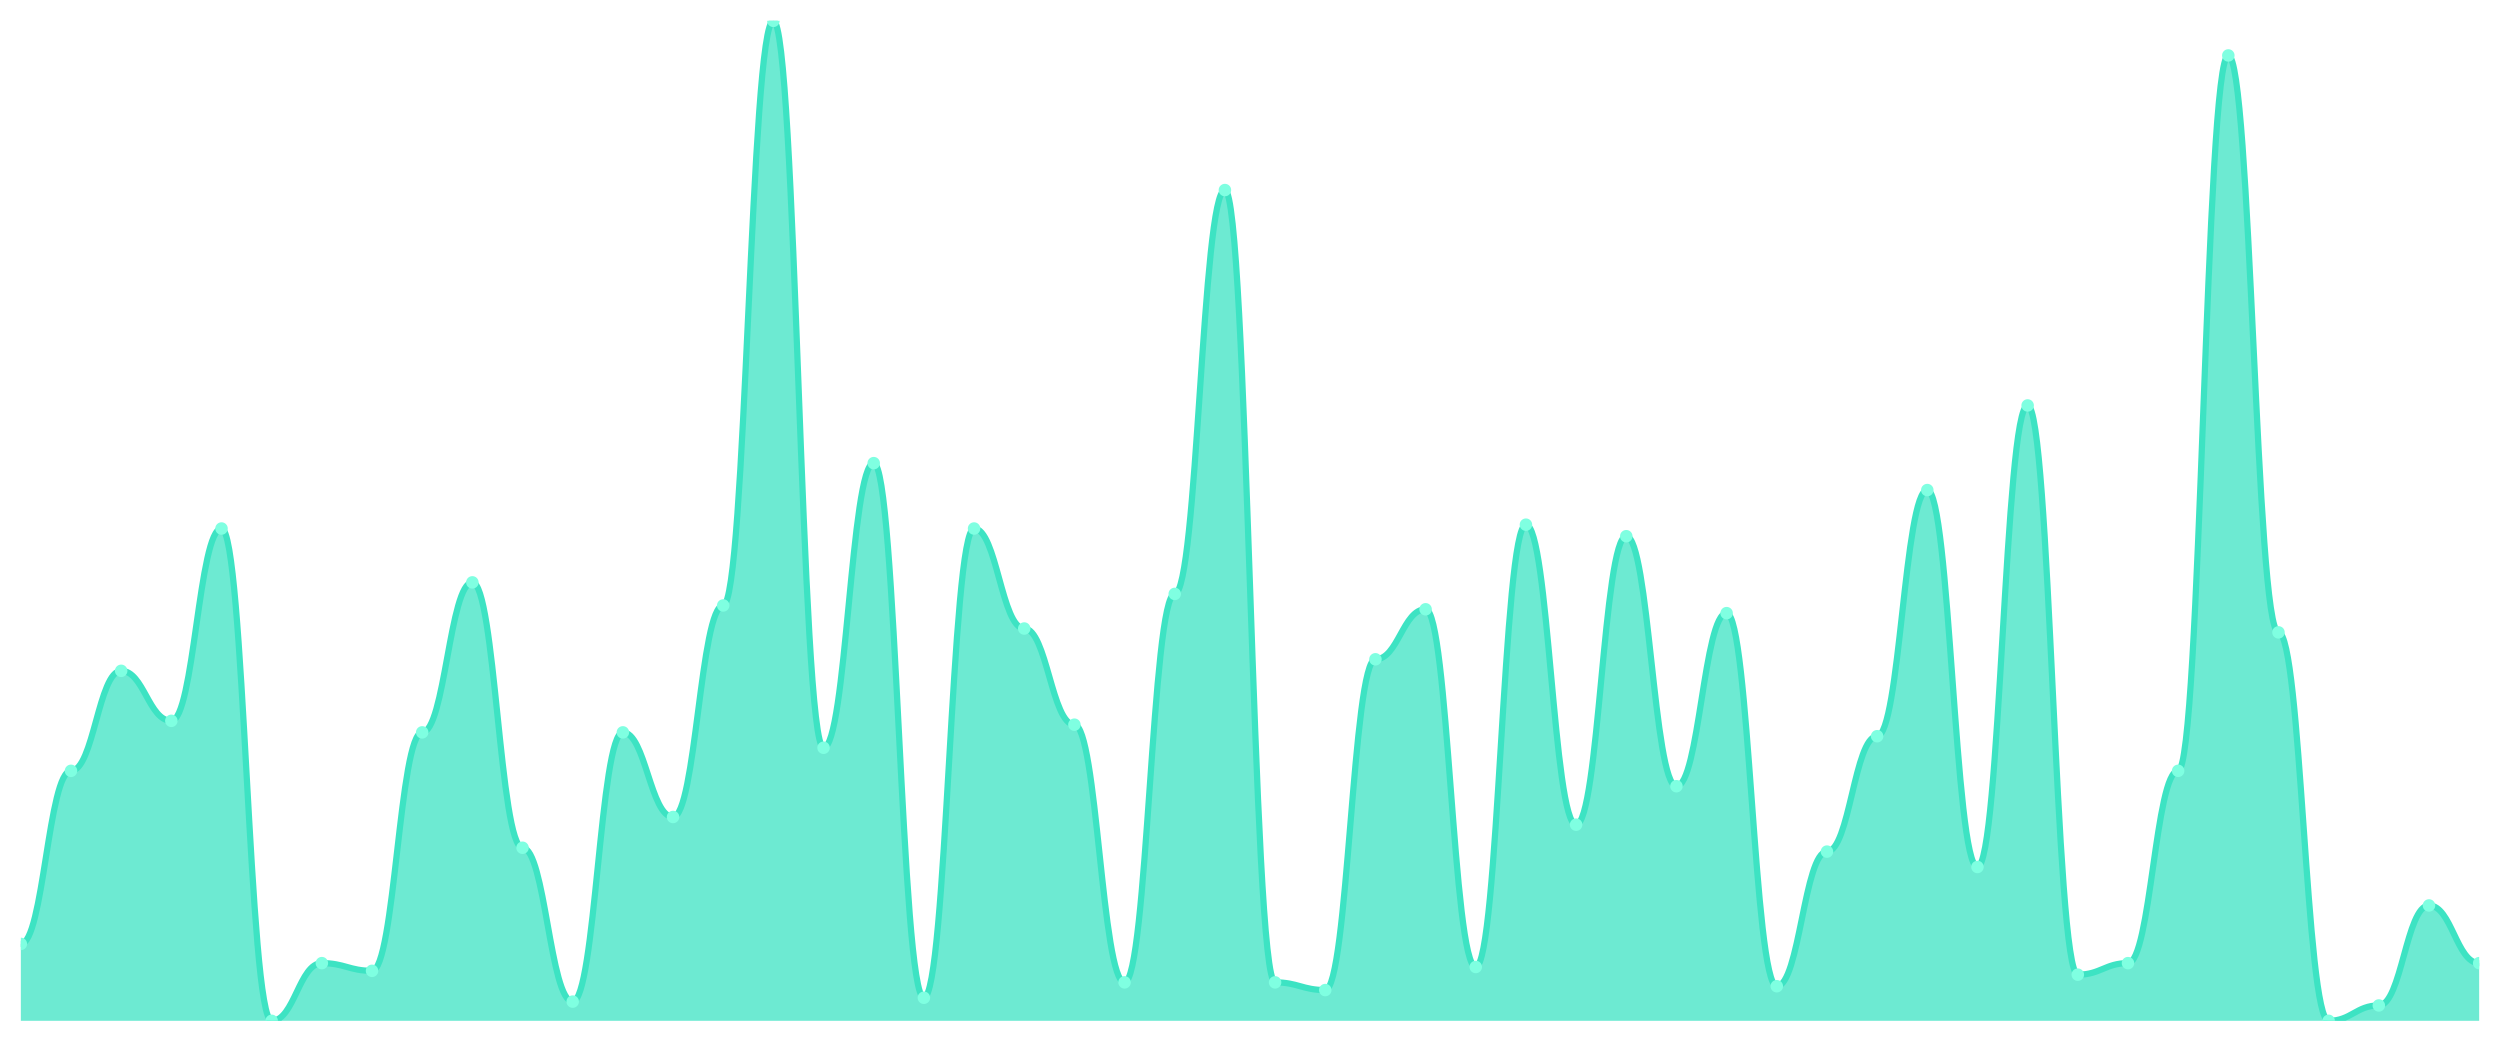
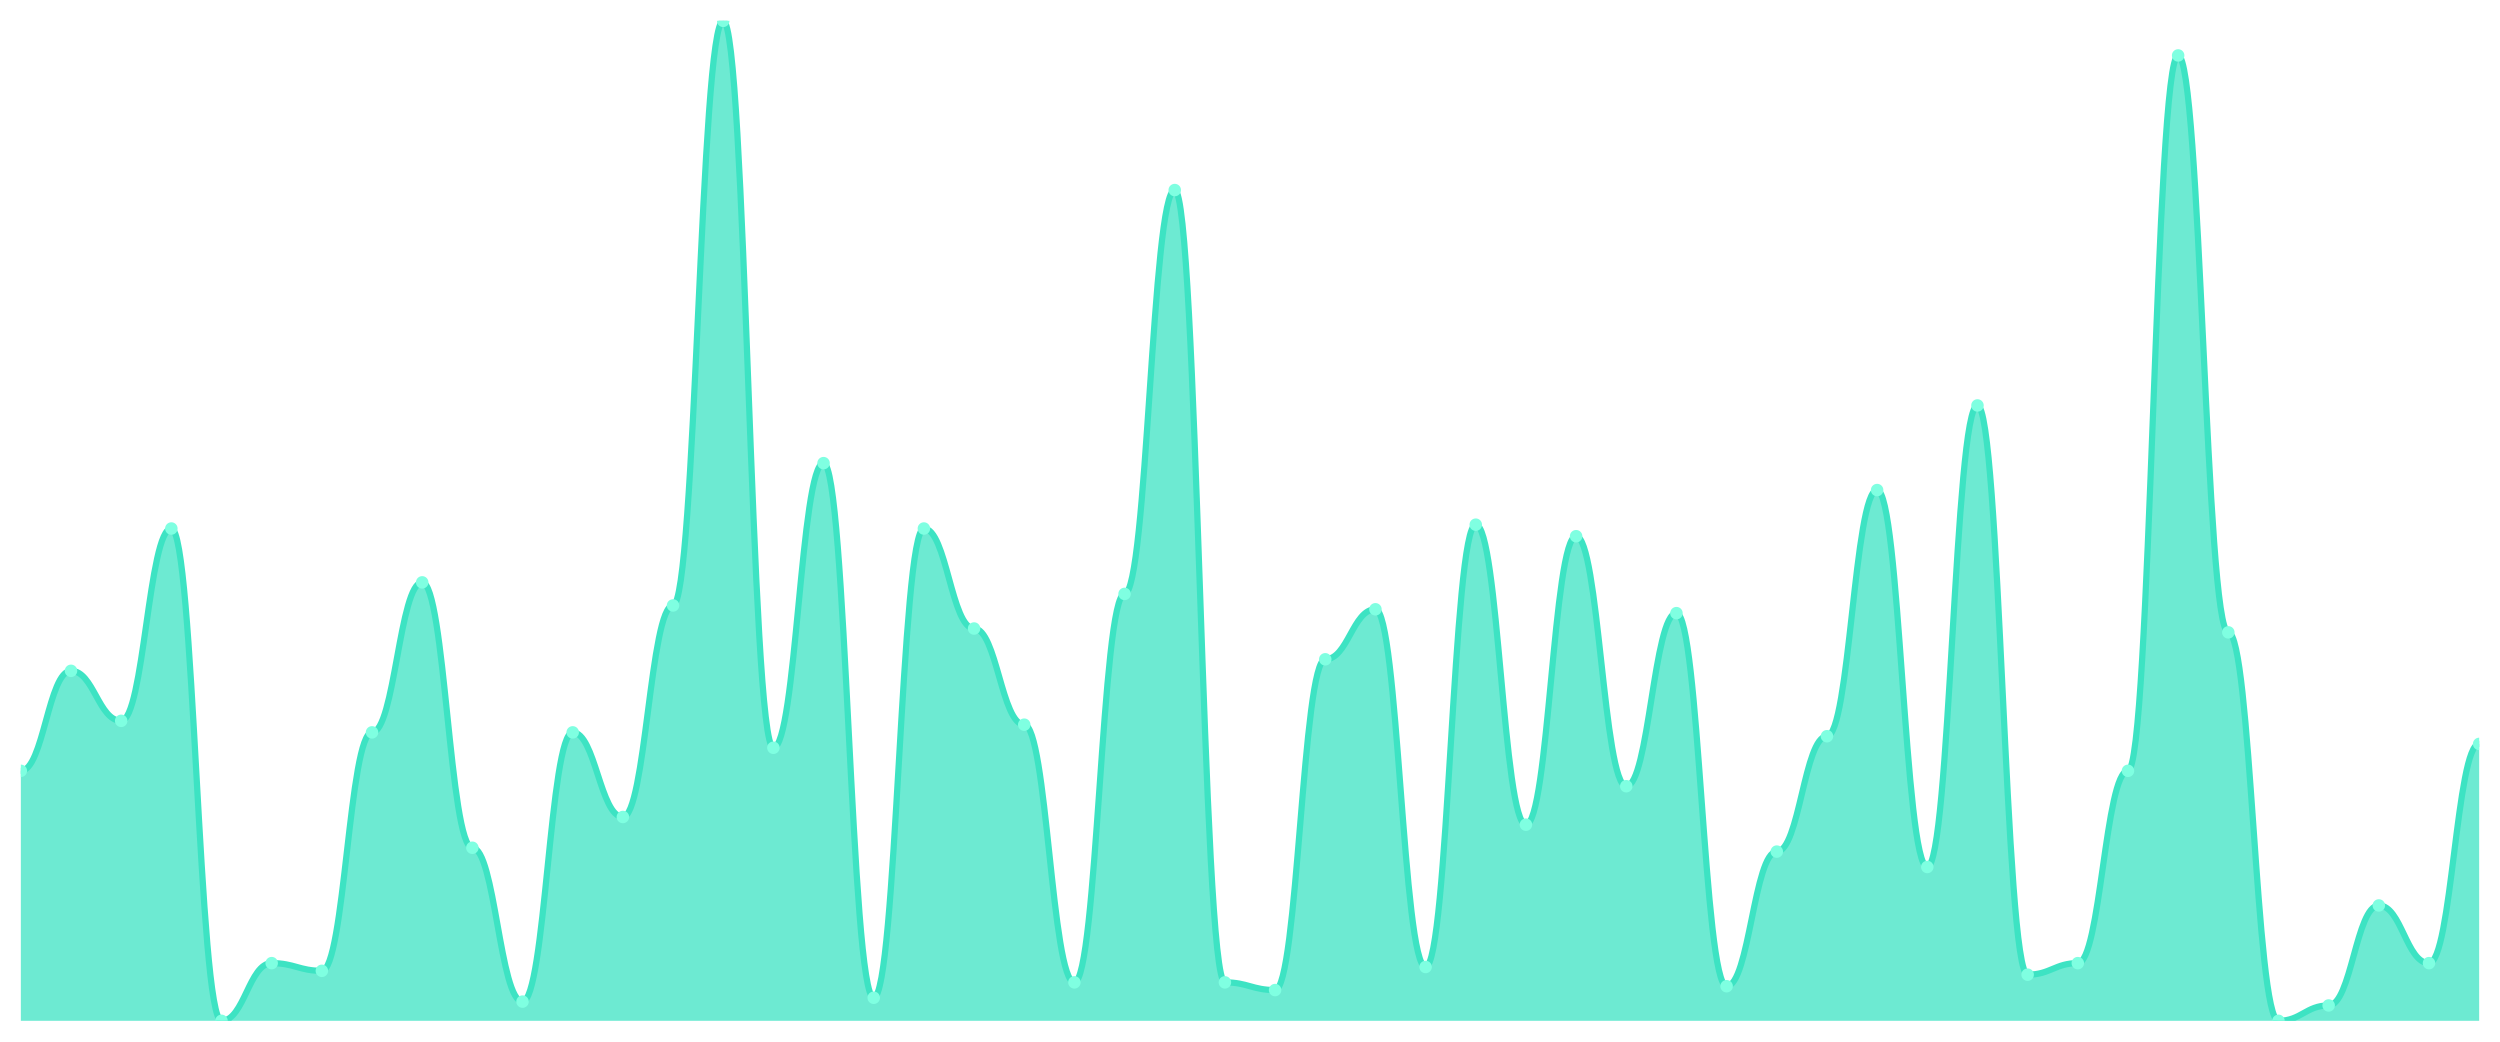
<svg xmlns="http://www.w3.org/2000/svg" viewBox="0 0 1200 500" width="1200" height="500">
  <defs>
    <clipPath id="c">
      <rect x="10" y="10" width="1180" height="480" />
    </clipPath>
  </defs>
  <rect width="1200" height="500" fill="none" />
  <g clip-path="url(#c)">
-     <path d="M 10,490 L 10,453.077 C 20.837,453.077 23.245,370 34.082,370 C 44.918,370 47.327,322 58.163,322 C 69,322 71.408,346 82.245,346 C 93.082,346 95.49,253.692 106.327,253.692 C 117.163,253.692 119.571,490 130.408,490 C 141.245,490 143.653,462.308 154.49,462.308 C 165.327,462.308 167.735,466 178.571,466 C 189.408,466 191.816,351.538 202.653,351.538 C 213.49,351.538 215.898,279.538 226.735,279.538 C 237.571,279.538 239.98,406.923 250.816,406.923 C 261.653,406.923 264.061,480.769 274.898,480.769 C 285.735,480.769 288.143,351.538 298.98,351.538 C 309.816,351.538 312.224,392.154 323.061,392.154 C 333.898,392.154 336.306,290.615 347.143,290.615 C 357.98,290.615 360.388,10 371.224,10 C 382.061,10 384.469,358.923 395.306,358.923 C 406.143,358.923 408.551,222.308 419.388,222.308 C 430.224,222.308 432.633,478.923 443.469,478.923 C 454.306,478.923 456.714,253.692 467.551,253.692 C 478.388,253.692 480.796,301.692 491.633,301.692 C 502.469,301.692 504.878,347.846 515.714,347.846 C 526.551,347.846 528.959,471.538 539.796,471.538 C 550.633,471.538 553.041,285.077 563.878,285.077 C 574.714,285.077 577.122,91.231 587.959,91.231 C 598.796,91.231 601.204,471.538 612.041,471.538 C 622.878,471.538 625.286,475.231 636.122,475.231 C 646.959,475.231 649.367,316.462 660.204,316.462 C 671.041,316.462 673.449,292.462 684.286,292.462 C 695.122,292.462 697.531,464.154 708.367,464.154 C 719.204,464.154 721.612,251.846 732.449,251.846 C 743.286,251.846 745.694,395.846 756.531,395.846 C 767.367,395.846 769.776,257.385 780.612,257.385 C 791.449,257.385 793.857,377.385 804.694,377.385 C 815.531,377.385 817.939,294.308 828.776,294.308 C 839.612,294.308 842.02,473.385 852.857,473.385 C 863.694,473.385 866.102,408.769 876.939,408.769 C 887.776,408.769 890.184,353.385 901.02,353.385 C 911.857,353.385 914.265,235.231 925.102,235.231 C 935.939,235.231 938.347,416.154 949.184,416.154 C 960.02,416.154 962.429,194.615 973.265,194.615 C 984.102,194.615 986.51,467.846 997.347,467.846 C 1008.184,467.846 1010.592,462.308 1021.429,462.308 C 1032.265,462.308 1034.673,370 1045.51,370 C 1056.347,370 1058.755,26.615 1069.592,26.615 C 1080.429,26.615 1082.837,303.538 1093.673,303.538 C 1104.51,303.538 1106.918,490 1117.755,490 C 1128.592,490 1131,482.615 1141.837,482.615 C 1152.673,482.615 1155.082,434.615 1165.918,434.615 C 1176.755,434.615 1179.163,462.308 1190,462.308 L 1190,490 Z" fill="rgba(61,227,195,0.75)" />
-     <path d="M 10,453.077 C 20.837,453.077 23.245,370 34.082,370 C 44.918,370 47.327,322 58.163,322 C 69,322 71.408,346 82.245,346 C 93.082,346 95.49,253.692 106.327,253.692 C 117.163,253.692 119.571,490 130.408,490 C 141.245,490 143.653,462.308 154.49,462.308 C 165.327,462.308 167.735,466 178.571,466 C 189.408,466 191.816,351.538 202.653,351.538 C 213.49,351.538 215.898,279.538 226.735,279.538 C 237.571,279.538 239.98,406.923 250.816,406.923 C 261.653,406.923 264.061,480.769 274.898,480.769 C 285.735,480.769 288.143,351.538 298.98,351.538 C 309.816,351.538 312.224,392.154 323.061,392.154 C 333.898,392.154 336.306,290.615 347.143,290.615 C 357.98,290.615 360.388,10 371.224,10 C 382.061,10 384.469,358.923 395.306,358.923 C 406.143,358.923 408.551,222.308 419.388,222.308 C 430.224,222.308 432.633,478.923 443.469,478.923 C 454.306,478.923 456.714,253.692 467.551,253.692 C 478.388,253.692 480.796,301.692 491.633,301.692 C 502.469,301.692 504.878,347.846 515.714,347.846 C 526.551,347.846 528.959,471.538 539.796,471.538 C 550.633,471.538 553.041,285.077 563.878,285.077 C 574.714,285.077 577.122,91.231 587.959,91.231 C 598.796,91.231 601.204,471.538 612.041,471.538 C 622.878,471.538 625.286,475.231 636.122,475.231 C 646.959,475.231 649.367,316.462 660.204,316.462 C 671.041,316.462 673.449,292.462 684.286,292.462 C 695.122,292.462 697.531,464.154 708.367,464.154 C 719.204,464.154 721.612,251.846 732.449,251.846 C 743.286,251.846 745.694,395.846 756.531,395.846 C 767.367,395.846 769.776,257.385 780.612,257.385 C 791.449,257.385 793.857,377.385 804.694,377.385 C 815.531,377.385 817.939,294.308 828.776,294.308 C 839.612,294.308 842.02,473.385 852.857,473.385 C 863.694,473.385 866.102,408.769 876.939,408.769 C 887.776,408.769 890.184,353.385 901.02,353.385 C 911.857,353.385 914.265,235.231 925.102,235.231 C 935.939,235.231 938.347,416.154 949.184,416.154 C 960.02,416.154 962.429,194.615 973.265,194.615 C 984.102,194.615 986.51,467.846 997.347,467.846 C 1008.184,467.846 1010.592,462.308 1021.429,462.308 C 1032.265,462.308 1034.673,370 1045.51,370 C 1056.347,370 1058.755,26.615 1069.592,26.615 C 1080.429,26.615 1082.837,303.538 1093.673,303.538 C 1104.51,303.538 1106.918,490 1117.755,490 C 1128.592,490 1131,482.615 1141.837,482.615 C 1152.673,482.615 1155.082,434.615 1165.918,434.615 C 1176.755,434.615 1179.163,462.308 1190,462.308" fill="none" stroke="#3de3c3" stroke-width="3" stroke-linecap="round" stroke-linejoin="round" />
-     <circle cx="10" cy="453.077" r="3" fill="#7fffe1" />
-     <circle cx="34.082" cy="370" r="3" fill="#7fffe1" />
-     <circle cx="58.163" cy="322" r="3" fill="#7fffe1" />
-     <circle cx="82.245" cy="346" r="3" fill="#7fffe1" />
-     <circle cx="106.327" cy="253.692" r="3" fill="#7fffe1" />
-     <circle cx="130.408" cy="490" r="3" fill="#7fffe1" />
-     <circle cx="154.49" cy="462.308" r="3" fill="#7fffe1" />
-     <circle cx="178.571" cy="466" r="3" fill="#7fffe1" />
-     <circle cx="202.653" cy="351.538" r="3" fill="#7fffe1" />
-     <circle cx="226.735" cy="279.538" r="3" fill="#7fffe1" />
-     <circle cx="250.816" cy="406.923" r="3" fill="#7fffe1" />
-     <circle cx="274.898" cy="480.769" r="3" fill="#7fffe1" />
-     <circle cx="298.98" cy="351.538" r="3" fill="#7fffe1" />
-     <circle cx="323.061" cy="392.154" r="3" fill="#7fffe1" />
-     <circle cx="347.143" cy="290.615" r="3" fill="#7fffe1" />
-     <circle cx="371.224" cy="10" r="3" fill="#7fffe1" />
-     <circle cx="395.306" cy="358.923" r="3" fill="#7fffe1" />
-     <circle cx="419.388" cy="222.308" r="3" fill="#7fffe1" />
-     <circle cx="443.469" cy="478.923" r="3" fill="#7fffe1" />
-     <circle cx="467.551" cy="253.692" r="3" fill="#7fffe1" />
-     <circle cx="491.633" cy="301.692" r="3" fill="#7fffe1" />
-     <circle cx="515.714" cy="347.846" r="3" fill="#7fffe1" />
-     <circle cx="539.796" cy="471.538" r="3" fill="#7fffe1" />
-     <circle cx="563.878" cy="285.077" r="3" fill="#7fffe1" />
-     <circle cx="587.959" cy="91.231" r="3" fill="#7fffe1" />
-     <circle cx="612.041" cy="471.538" r="3" fill="#7fffe1" />
-     <circle cx="636.122" cy="475.231" r="3" fill="#7fffe1" />
-     <circle cx="660.204" cy="316.462" r="3" fill="#7fffe1" />
-     <circle cx="684.286" cy="292.462" r="3" fill="#7fffe1" />
-     <circle cx="708.367" cy="464.154" r="3" fill="#7fffe1" />
-     <circle cx="732.449" cy="251.846" r="3" fill="#7fffe1" />
-     <circle cx="756.531" cy="395.846" r="3" fill="#7fffe1" />
-     <circle cx="780.612" cy="257.385" r="3" fill="#7fffe1" />
-     <circle cx="804.694" cy="377.385" r="3" fill="#7fffe1" />
-     <circle cx="828.776" cy="294.308" r="3" fill="#7fffe1" />
-     <circle cx="852.857" cy="473.385" r="3" fill="#7fffe1" />
-     <circle cx="876.939" cy="408.769" r="3" fill="#7fffe1" />
-     <circle cx="901.02" cy="353.385" r="3" fill="#7fffe1" />
-     <circle cx="925.102" cy="235.231" r="3" fill="#7fffe1" />
-     <circle cx="949.184" cy="416.154" r="3" fill="#7fffe1" />
-     <circle cx="973.265" cy="194.615" r="3" fill="#7fffe1" />
-     <circle cx="997.347" cy="467.846" r="3" fill="#7fffe1" />
-     <circle cx="1021.429" cy="462.308" r="3" fill="#7fffe1" />
-     <circle cx="1045.51" cy="370" r="3" fill="#7fffe1" />
-     <circle cx="1069.592" cy="26.615" r="3" fill="#7fffe1" />
-     <circle cx="1093.673" cy="303.538" r="3" fill="#7fffe1" />
-     <circle cx="1117.755" cy="490" r="3" fill="#7fffe1" />
-     <circle cx="1141.837" cy="482.615" r="3" fill="#7fffe1" />
-     <circle cx="1165.918" cy="434.615" r="3" fill="#7fffe1" />
-     <circle cx="1190" cy="462.308" r="3" fill="#7fffe1" />
+     <path d="M 10,490 L 10,370 C 20.837,370 23.245,322 34.082,322 C 44.918,322 47.327,346 58.163,346 C 69,346 71.408,253.692 82.245,253.692 C 93.082,253.692 95.49,490 106.327,490 C 117.163,490 119.571,462.308 130.408,462.308 C 141.245,462.308 143.653,466 154.49,466 C 165.327,466 167.735,351.538 178.571,351.538 C 189.408,351.538 191.816,279.538 202.653,279.538 C 213.49,279.538 215.898,406.923 226.735,406.923 C 237.571,406.923 239.98,480.769 250.816,480.769 C 261.653,480.769 264.061,351.538 274.898,351.538 C 285.735,351.538 288.143,392.154 298.98,392.154 C 309.816,392.154 312.224,290.615 323.061,290.615 C 333.898,290.615 336.306,10 347.143,10 C 357.98,10 360.388,358.923 371.224,358.923 C 382.061,358.923 384.469,222.308 395.306,222.308 C 406.143,222.308 408.551,478.923 419.388,478.923 C 430.224,478.923 432.633,253.692 443.469,253.692 C 454.306,253.692 456.714,301.692 467.551,301.692 C 478.388,301.692 480.796,347.846 491.633,347.846 C 502.469,347.846 504.878,471.538 515.714,471.538 C 526.551,471.538 528.959,285.077 539.796,285.077 C 550.633,285.077 553.041,91.231 563.878,91.231 C 574.714,91.231 577.122,471.538 587.959,471.538 C 598.796,471.538 601.204,475.231 612.041,475.231 C 622.878,475.231 625.286,316.462 636.122,316.462 C 646.959,316.462 649.367,292.462 660.204,292.462 C 671.041,292.462 673.449,464.154 684.286,464.154 C 695.122,464.154 697.531,251.846 708.367,251.846 C 719.204,251.846 721.612,395.846 732.449,395.846 C 743.286,395.846 745.694,257.385 756.531,257.385 C 767.367,257.385 769.776,377.385 780.612,377.385 C 791.449,377.385 793.857,294.308 804.694,294.308 C 815.531,294.308 817.939,473.385 828.776,473.385 C 839.612,473.385 842.02,408.769 852.857,408.769 C 863.694,408.769 866.102,353.385 876.939,353.385 C 887.776,353.385 890.184,235.231 901.02,235.231 C 911.857,235.231 914.265,416.154 925.102,416.154 C 935.939,416.154 938.347,194.615 949.184,194.615 C 960.02,194.615 962.429,467.846 973.265,467.846 C 984.102,467.846 986.51,462.308 997.347,462.308 C 1008.184,462.308 1010.592,370 1021.429,370 C 1032.265,370 1034.673,26.615 1045.51,26.615 C 1056.347,26.615 1058.755,303.538 1069.592,303.538 C 1080.429,303.538 1082.837,490 1093.673,490 C 1104.51,490 1106.918,482.615 1117.755,482.615 C 1128.592,482.615 1131,434.615 1141.837,434.615 C 1152.673,434.615 1155.082,462.308 1165.918,462.308 C 1176.755,462.308 1179.163,357.077 1190,357.077 L 1190,490 Z" fill="rgba(61,227,195,0.75)" />
+     <path d="M 10,370 C 20.837,370 23.245,322 34.082,322 C 44.918,322 47.327,346 58.163,346 C 69,346 71.408,253.692 82.245,253.692 C 93.082,253.692 95.49,490 106.327,490 C 117.163,490 119.571,462.308 130.408,462.308 C 141.245,462.308 143.653,466 154.49,466 C 165.327,466 167.735,351.538 178.571,351.538 C 189.408,351.538 191.816,279.538 202.653,279.538 C 213.49,279.538 215.898,406.923 226.735,406.923 C 237.571,406.923 239.98,480.769 250.816,480.769 C 261.653,480.769 264.061,351.538 274.898,351.538 C 285.735,351.538 288.143,392.154 298.98,392.154 C 309.816,392.154 312.224,290.615 323.061,290.615 C 333.898,290.615 336.306,10 347.143,10 C 357.98,10 360.388,358.923 371.224,358.923 C 382.061,358.923 384.469,222.308 395.306,222.308 C 406.143,222.308 408.551,478.923 419.388,478.923 C 430.224,478.923 432.633,253.692 443.469,253.692 C 454.306,253.692 456.714,301.692 467.551,301.692 C 478.388,301.692 480.796,347.846 491.633,347.846 C 502.469,347.846 504.878,471.538 515.714,471.538 C 526.551,471.538 528.959,285.077 539.796,285.077 C 550.633,285.077 553.041,91.231 563.878,91.231 C 574.714,91.231 577.122,471.538 587.959,471.538 C 598.796,471.538 601.204,475.231 612.041,475.231 C 622.878,475.231 625.286,316.462 636.122,316.462 C 646.959,316.462 649.367,292.462 660.204,292.462 C 671.041,292.462 673.449,464.154 684.286,464.154 C 695.122,464.154 697.531,251.846 708.367,251.846 C 719.204,251.846 721.612,395.846 732.449,395.846 C 743.286,395.846 745.694,257.385 756.531,257.385 C 767.367,257.385 769.776,377.385 780.612,377.385 C 791.449,377.385 793.857,294.308 804.694,294.308 C 815.531,294.308 817.939,473.385 828.776,473.385 C 839.612,473.385 842.02,408.769 852.857,408.769 C 863.694,408.769 866.102,353.385 876.939,353.385 C 887.776,353.385 890.184,235.231 901.02,235.231 C 911.857,235.231 914.265,416.154 925.102,416.154 C 935.939,416.154 938.347,194.615 949.184,194.615 C 960.02,194.615 962.429,467.846 973.265,467.846 C 984.102,467.846 986.51,462.308 997.347,462.308 C 1008.184,462.308 1010.592,370 1021.429,370 C 1032.265,370 1034.673,26.615 1045.51,26.615 C 1056.347,26.615 1058.755,303.538 1069.592,303.538 C 1080.429,303.538 1082.837,490 1093.673,490 C 1104.51,490 1106.918,482.615 1117.755,482.615 C 1128.592,482.615 1131,434.615 1141.837,434.615 C 1152.673,434.615 1155.082,462.308 1165.918,462.308 C 1176.755,462.308 1179.163,357.077 1190,357.077" fill="none" stroke="#3de3c3" stroke-width="3" stroke-linecap="round" stroke-linejoin="round" />
+     <circle cx="10" cy="370" r="3" fill="#7fffe1" />
+     <circle cx="34.082" cy="322" r="3" fill="#7fffe1" />
+     <circle cx="58.163" cy="346" r="3" fill="#7fffe1" />
+     <circle cx="82.245" cy="253.692" r="3" fill="#7fffe1" />
+     <circle cx="106.327" cy="490" r="3" fill="#7fffe1" />
+     <circle cx="130.408" cy="462.308" r="3" fill="#7fffe1" />
+     <circle cx="154.49" cy="466" r="3" fill="#7fffe1" />
+     <circle cx="178.571" cy="351.538" r="3" fill="#7fffe1" />
+     <circle cx="202.653" cy="279.538" r="3" fill="#7fffe1" />
+     <circle cx="226.735" cy="406.923" r="3" fill="#7fffe1" />
+     <circle cx="250.816" cy="480.769" r="3" fill="#7fffe1" />
+     <circle cx="274.898" cy="351.538" r="3" fill="#7fffe1" />
+     <circle cx="298.98" cy="392.154" r="3" fill="#7fffe1" />
+     <circle cx="323.061" cy="290.615" r="3" fill="#7fffe1" />
+     <circle cx="347.143" cy="10" r="3" fill="#7fffe1" />
+     <circle cx="371.224" cy="358.923" r="3" fill="#7fffe1" />
+     <circle cx="395.306" cy="222.308" r="3" fill="#7fffe1" />
+     <circle cx="419.388" cy="478.923" r="3" fill="#7fffe1" />
+     <circle cx="443.469" cy="253.692" r="3" fill="#7fffe1" />
+     <circle cx="467.551" cy="301.692" r="3" fill="#7fffe1" />
+     <circle cx="491.633" cy="347.846" r="3" fill="#7fffe1" />
+     <circle cx="515.714" cy="471.538" r="3" fill="#7fffe1" />
+     <circle cx="539.796" cy="285.077" r="3" fill="#7fffe1" />
+     <circle cx="563.878" cy="91.231" r="3" fill="#7fffe1" />
+     <circle cx="587.959" cy="471.538" r="3" fill="#7fffe1" />
+     <circle cx="612.041" cy="475.231" r="3" fill="#7fffe1" />
+     <circle cx="636.122" cy="316.462" r="3" fill="#7fffe1" />
+     <circle cx="660.204" cy="292.462" r="3" fill="#7fffe1" />
+     <circle cx="684.286" cy="464.154" r="3" fill="#7fffe1" />
+     <circle cx="708.367" cy="251.846" r="3" fill="#7fffe1" />
+     <circle cx="732.449" cy="395.846" r="3" fill="#7fffe1" />
+     <circle cx="756.531" cy="257.385" r="3" fill="#7fffe1" />
+     <circle cx="780.612" cy="377.385" r="3" fill="#7fffe1" />
+     <circle cx="804.694" cy="294.308" r="3" fill="#7fffe1" />
+     <circle cx="828.776" cy="473.385" r="3" fill="#7fffe1" />
+     <circle cx="852.857" cy="408.769" r="3" fill="#7fffe1" />
+     <circle cx="876.939" cy="353.385" r="3" fill="#7fffe1" />
+     <circle cx="901.02" cy="235.231" r="3" fill="#7fffe1" />
+     <circle cx="925.102" cy="416.154" r="3" fill="#7fffe1" />
+     <circle cx="949.184" cy="194.615" r="3" fill="#7fffe1" />
+     <circle cx="973.265" cy="467.846" r="3" fill="#7fffe1" />
+     <circle cx="997.347" cy="462.308" r="3" fill="#7fffe1" />
+     <circle cx="1021.429" cy="370" r="3" fill="#7fffe1" />
+     <circle cx="1045.51" cy="26.615" r="3" fill="#7fffe1" />
+     <circle cx="1069.592" cy="303.538" r="3" fill="#7fffe1" />
+     <circle cx="1093.673" cy="490" r="3" fill="#7fffe1" />
+     <circle cx="1117.755" cy="482.615" r="3" fill="#7fffe1" />
+     <circle cx="1141.837" cy="434.615" r="3" fill="#7fffe1" />
+     <circle cx="1165.918" cy="462.308" r="3" fill="#7fffe1" />
+     <circle cx="1190" cy="357.077" r="3" fill="#7fffe1" />
  </g>
</svg>
